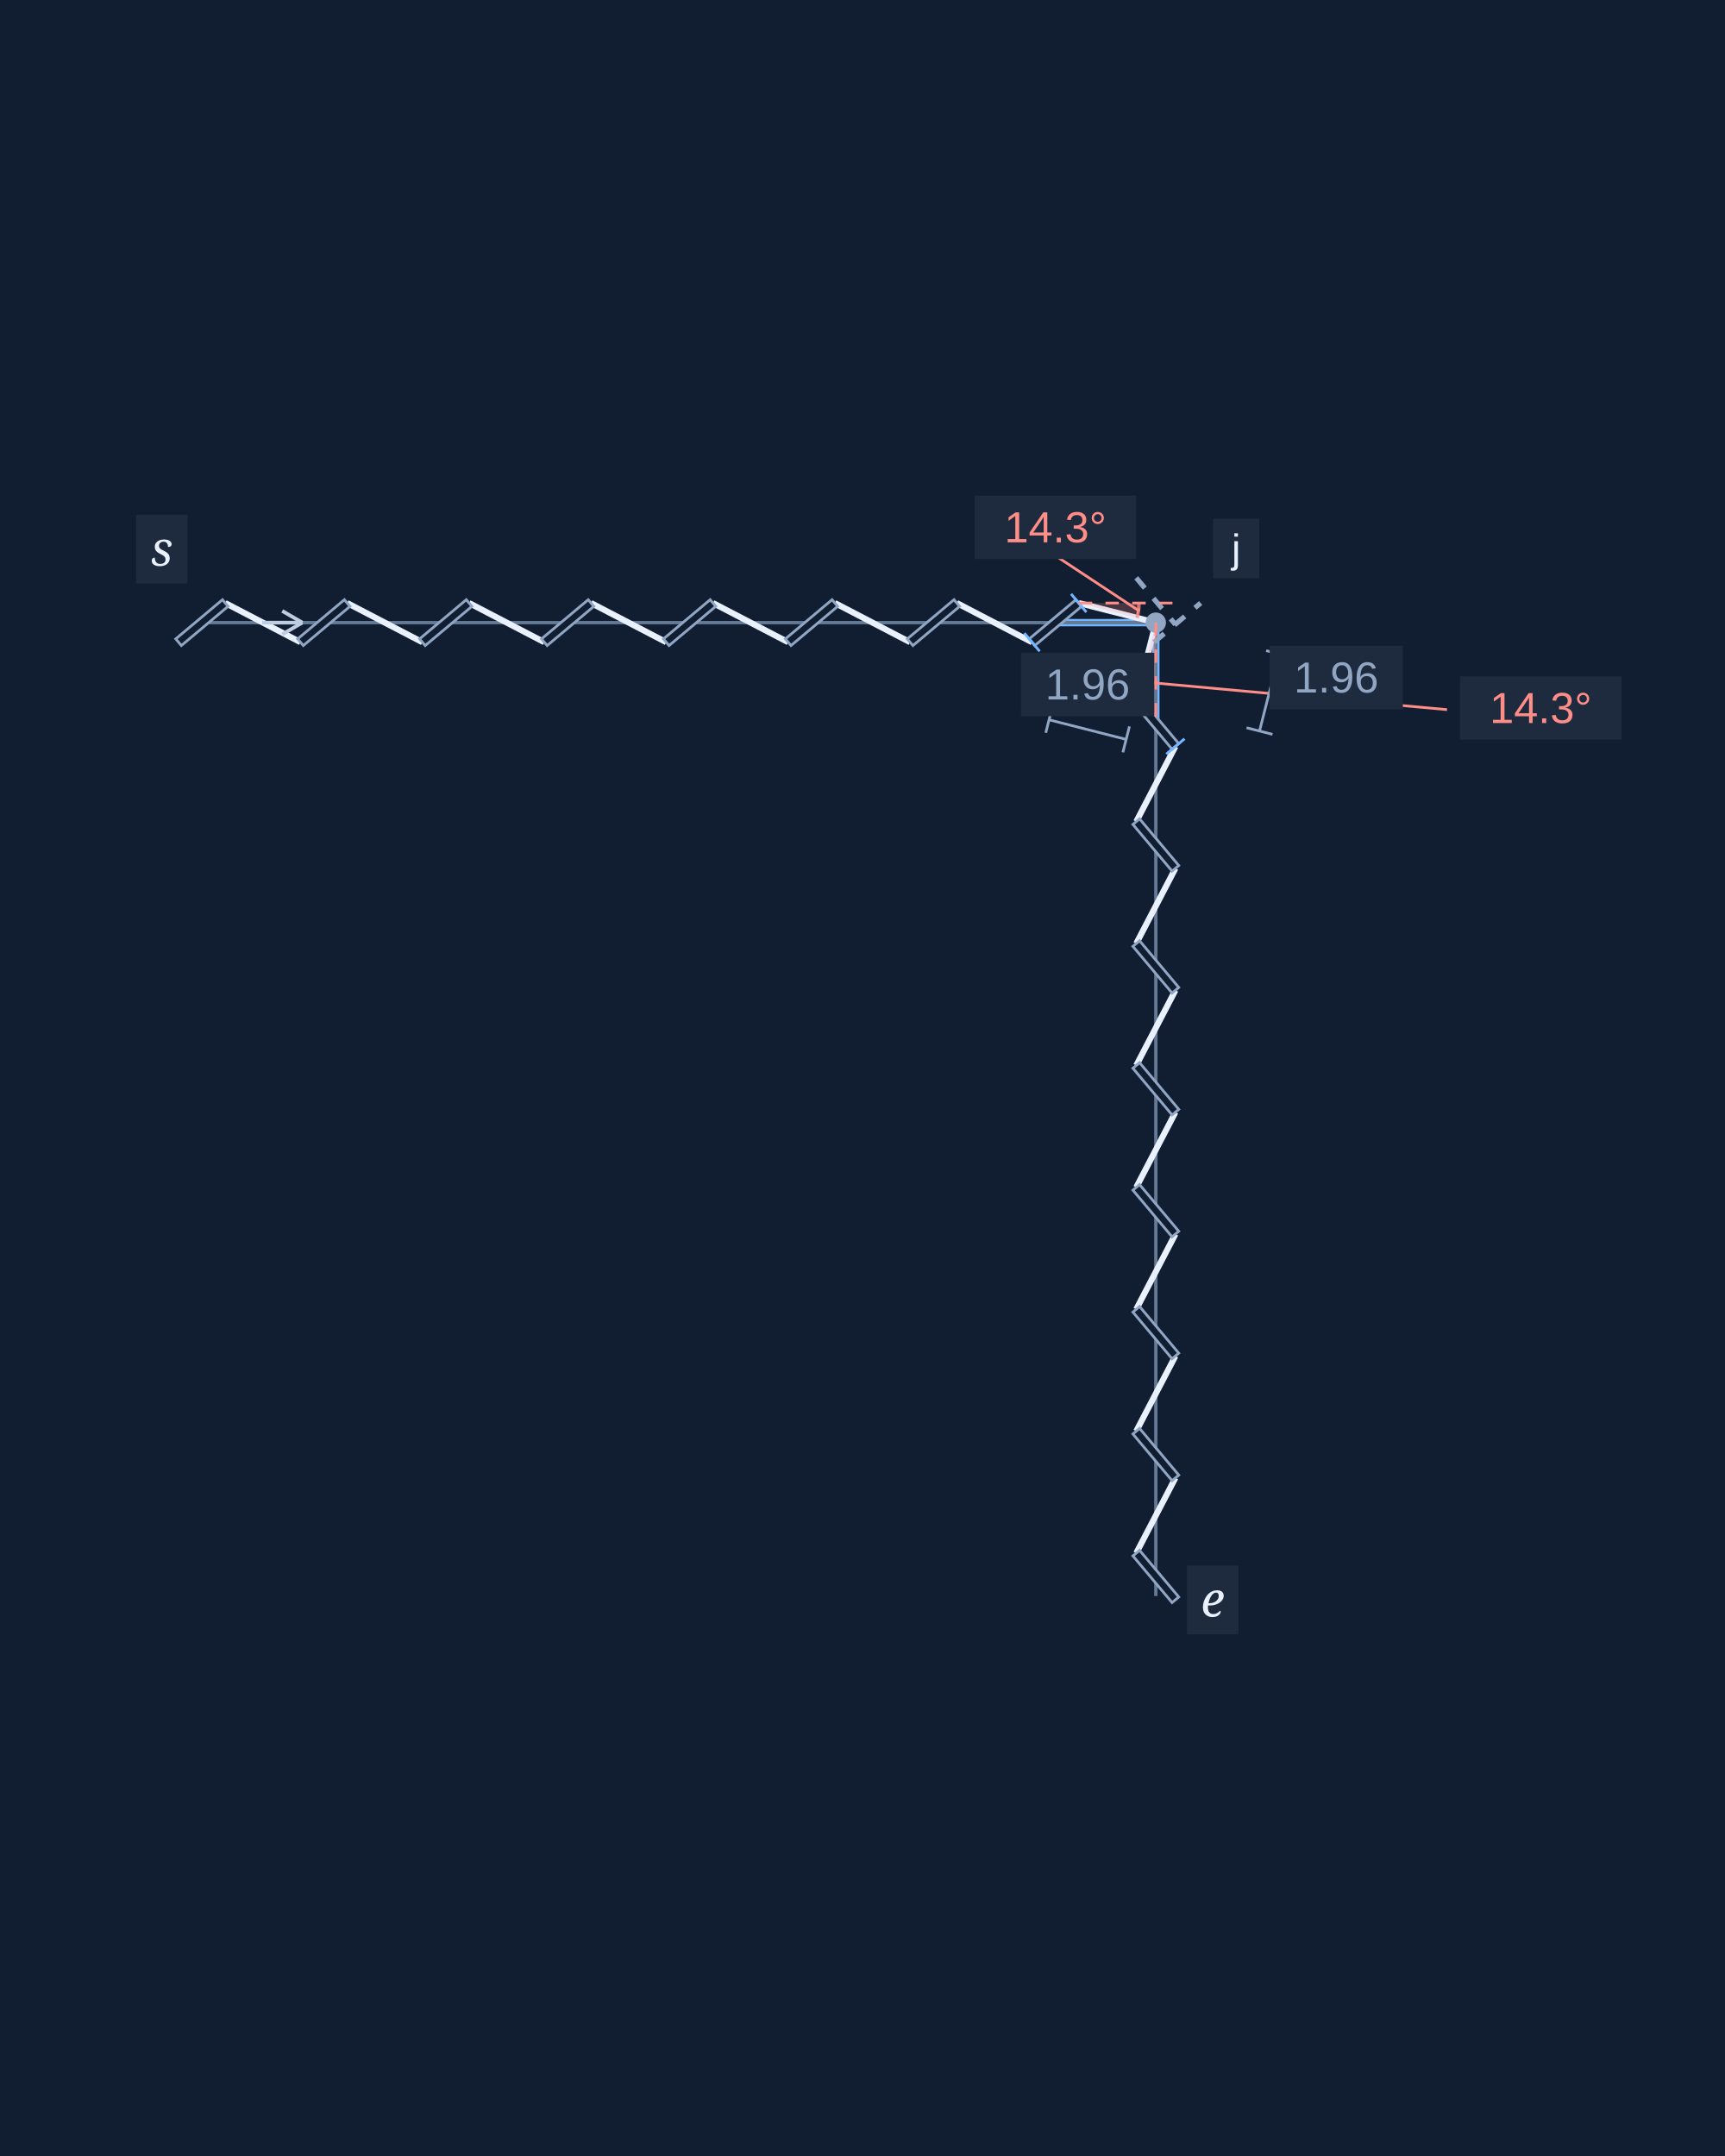
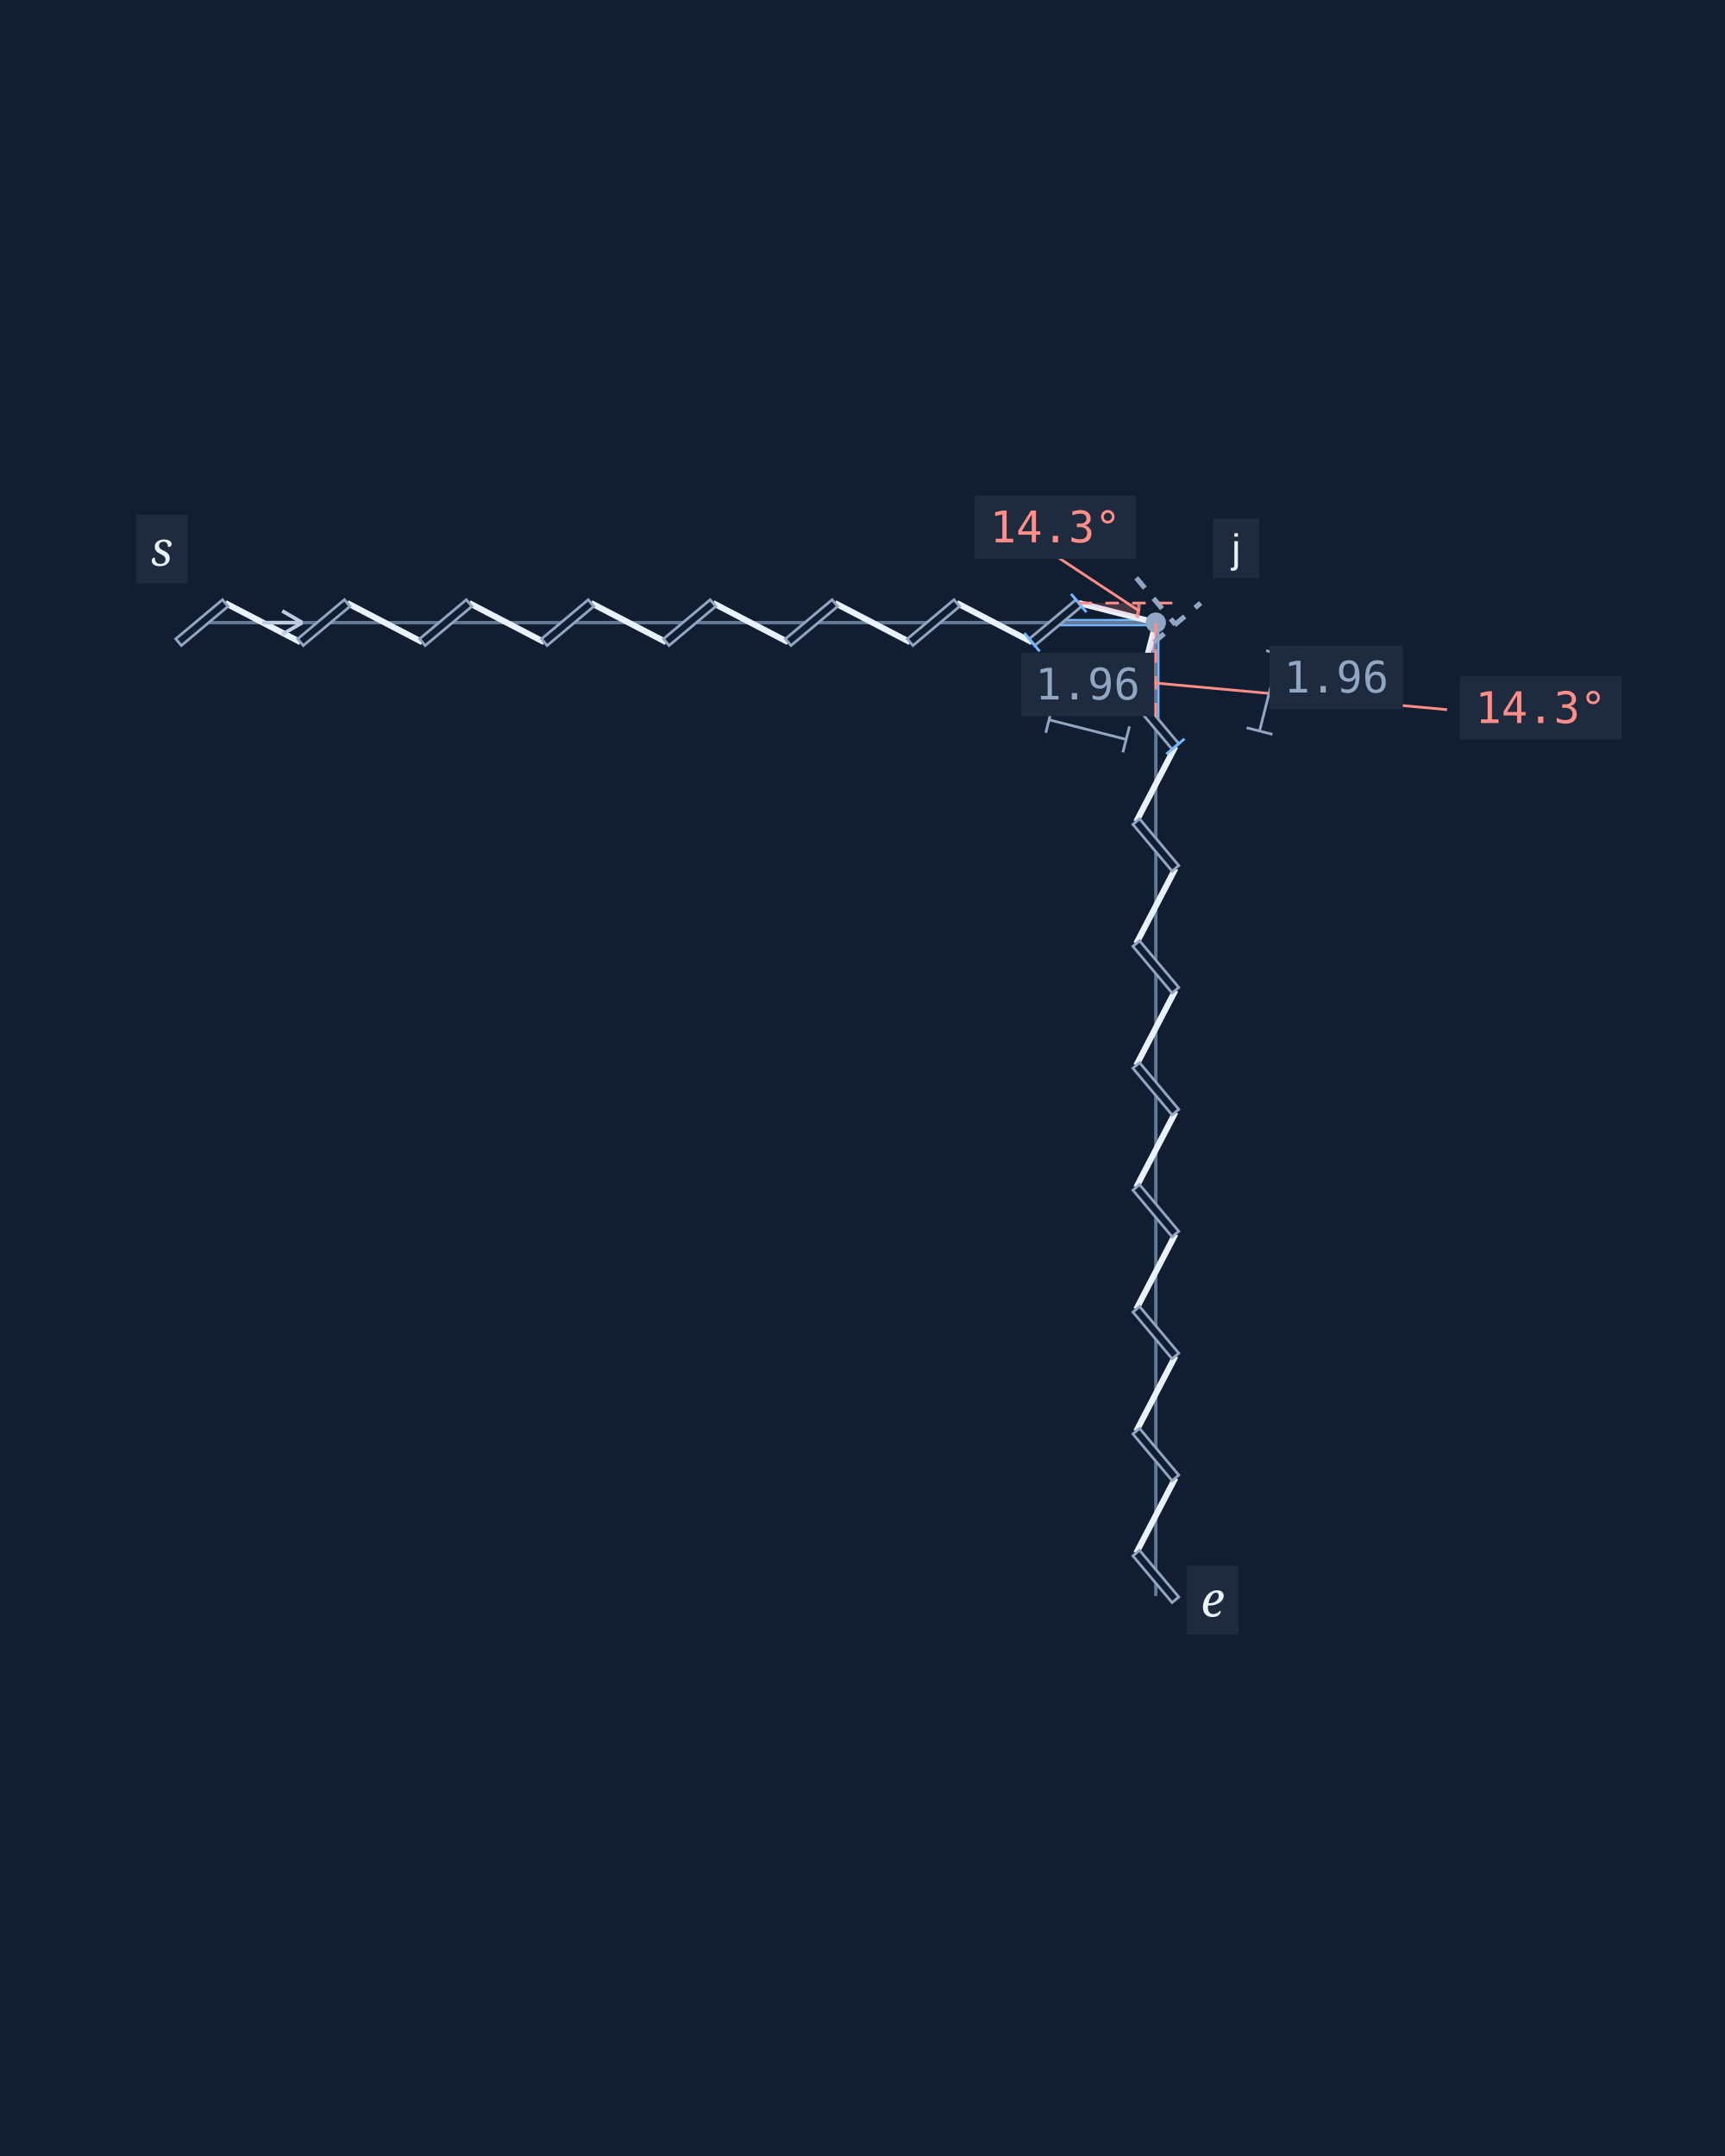
<svg xmlns="http://www.w3.org/2000/svg" width="600" height="750" viewBox="0 0 600 750" role="img" aria-labelledby="title description">
  <rect width="100%" height="100%" fill="#111D31" />
  <g transform="translate(-75.29883 170.0235) scale(1.164214)">
    <line class="adjusted-gap" x1="410" y1="70.012" x2="410" y2="40" stroke="#71B6FF" stroke-width="2.2" />
    <line class="adjusted-gap" x1="379.988" y1="40" x2="410" y2="40" stroke="#71B6FF" stroke-width="2.2" />
    <line class="guide" x1="125" y1="40" x2="410" y2="40" stroke="#637994" stroke-width="1" />
    <line class="guide" x1="410" y1="40" x2="410" y2="330.854" stroke="#637994" stroke-width="1" />
    <line class="thread" x1="131.976" y1="34.146" x2="154.451" y2="45.854" stroke="#E9F1FF" stroke-width="1.8" />
    <line class="thread" x1="168.403" y1="34.146" x2="190.878" y2="45.854" stroke="#E9F1FF" stroke-width="1.8" />
    <line class="thread" x1="204.83" y1="34.146" x2="227.304" y2="45.854" stroke="#E9F1FF" stroke-width="1.8" />
    <line class="thread" x1="241.257" y1="34.146" x2="263.731" y2="45.854" stroke="#E9F1FF" stroke-width="1.8" />
    <line class="thread" x1="277.684" y1="34.146" x2="300.158" y2="45.854" stroke="#E9F1FF" stroke-width="1.8" />
    <line class="thread" x1="314.11" y1="34.146" x2="336.585" y2="45.854" stroke="#E9F1FF" stroke-width="1.8" />
    <line class="thread" x1="350.537" y1="34.146" x2="373.012" y2="45.854" stroke="#E9F1FF" stroke-width="1.8" />
    <line class="thread" x1="386.964" y1="34.146" x2="410" y2="40" stroke="#E9F1FF" stroke-width="1.8" />
    <line class="thread" x1="410" y1="40" x2="404.146" y2="63.036" stroke="#E9F1FF" stroke-width="1.8" />
    <line class="thread" x1="415.854" y1="76.988" x2="404.146" y2="99.463" stroke="#E9F1FF" stroke-width="1.8" />
    <line class="thread" x1="415.854" y1="113.415" x2="404.146" y2="135.89" stroke="#E9F1FF" stroke-width="1.8" />
    <line class="thread" x1="415.854" y1="149.842" x2="404.146" y2="172.316" stroke="#E9F1FF" stroke-width="1.8" />
    <line class="thread" x1="415.854" y1="186.269" x2="404.146" y2="208.743" stroke="#E9F1FF" stroke-width="1.8" />
    <line class="thread" x1="415.854" y1="222.696" x2="404.146" y2="245.17" stroke="#E9F1FF" stroke-width="1.8" />
    <line class="thread" x1="415.854" y1="259.122" x2="404.146" y2="281.597" stroke="#E9F1FF" stroke-width="1.8" />
    <line class="thread" x1="415.854" y1="295.549" x2="404.146" y2="318.024" stroke="#E9F1FF" stroke-width="1.8" />
    <line class="slit" x1="118.024" y1="45.854" x2="131.976" y2="34.146" stroke="#111D31" stroke-width="2.6" />
    <polygon class="slit-outline" points="118.859,46.85 132.812,35.142 131.141,33.15 117.188,44.858" fill="#111D31" stroke="#91A6C3" stroke-width="0.8" />
    <line class="slit" x1="154.451" y1="45.854" x2="168.403" y2="34.146" stroke="#111D31" stroke-width="2.6" />
    <polygon class="slit-outline" points="155.286,46.85 169.239,35.142 167.567,33.15 153.615,44.858" fill="#111D31" stroke="#91A6C3" stroke-width="0.8" />
    <line class="slit" x1="190.878" y1="45.854" x2="204.83" y2="34.146" stroke="#111D31" stroke-width="2.6" />
    <polygon class="slit-outline" points="191.713,46.85 205.666,35.142 203.994,33.15 190.042,44.858" fill="#111D31" stroke="#91A6C3" stroke-width="0.8" />
    <line class="slit" x1="227.304" y1="45.854" x2="241.257" y2="34.146" stroke="#111D31" stroke-width="2.6" />
    <polygon class="slit-outline" points="228.14,46.85 242.092,35.142 240.421,33.15 226.469,44.858" fill="#111D31" stroke="#91A6C3" stroke-width="0.8" />
    <line class="slit" x1="263.731" y1="45.854" x2="277.684" y2="34.146" stroke="#111D31" stroke-width="2.6" />
    <polygon class="slit-outline" points="264.567,46.85 278.519,35.142 276.848,33.15 262.896,44.858" fill="#111D31" stroke="#91A6C3" stroke-width="0.8" />
    <line class="slit" x1="300.158" y1="45.854" x2="314.11" y2="34.146" stroke="#111D31" stroke-width="2.6" />
    <polygon class="slit-outline" points="300.994,46.85 314.946,35.142 313.275,33.15 299.323,44.858" fill="#111D31" stroke="#91A6C3" stroke-width="0.8" />
    <line class="slit" x1="336.585" y1="45.854" x2="350.537" y2="34.146" stroke="#111D31" stroke-width="2.6" />
    <polygon class="slit-outline" points="337.421,46.85 351.373,35.142 349.702,33.15 335.749,44.858" fill="#111D31" stroke="#91A6C3" stroke-width="0.8" />
    <line class="slit" x1="373.012" y1="45.854" x2="386.964" y2="34.146" stroke="#111D31" stroke-width="2.6" />
    <polygon class="slit-outline" points="373.848,46.85 387.8,35.142 386.129,33.15 372.176,44.858" fill="#111D31" stroke="#91A6C3" stroke-width="0.8" />
    <line class="adjustment-mark" x1="375.295" y1="48.574" x2="370.729" y2="43.133" stroke="#71B6FF" stroke-width="0.8" />
    <line class="adjustment-mark" x1="389.247" y1="36.867" x2="384.681" y2="31.426" stroke="#71B6FF" stroke-width="0.8" />
    <line class="virtual" x1="409.439" y1="45.854" x2="423.391" y2="34.146" stroke="#91A6C3" stroke-width="1.5" stroke-dasharray="4 4" />
    <line class="slit" x1="404.146" y1="318.024" x2="415.854" y2="331.976" stroke="#111D31" stroke-width="2.6" />
    <polygon class="slit-outline" points="403.15,318.859 414.858,332.812 416.85,331.141 405.142,317.188" fill="#111D31" stroke="#91A6C3" stroke-width="0.8" />
    <line class="slit" x1="404.146" y1="281.597" x2="415.854" y2="295.549" stroke="#111D31" stroke-width="2.6" />
    <polygon class="slit-outline" points="403.15,282.433 414.858,296.385 416.85,294.714 405.142,280.761" fill="#111D31" stroke="#91A6C3" stroke-width="0.8" />
    <line class="slit" x1="404.146" y1="245.17" x2="415.854" y2="259.122" stroke="#111D31" stroke-width="2.6" />
    <polygon class="slit-outline" points="403.15,246.006 414.858,259.958 416.85,258.287 405.142,244.334" fill="#111D31" stroke="#91A6C3" stroke-width="0.8" />
    <line class="slit" x1="404.146" y1="208.743" x2="415.854" y2="222.696" stroke="#111D31" stroke-width="2.6" />
    <polygon class="slit-outline" points="403.15,209.579 414.858,223.531 416.85,221.86 405.142,207.908" fill="#111D31" stroke="#91A6C3" stroke-width="0.8" />
    <line class="slit" x1="404.146" y1="172.316" x2="415.854" y2="186.269" stroke="#111D31" stroke-width="2.6" />
    <polygon class="slit-outline" points="403.15,173.152 414.858,187.104 416.85,185.433 405.142,171.481" fill="#111D31" stroke="#91A6C3" stroke-width="0.8" />
    <line class="slit" x1="404.146" y1="135.89" x2="415.854" y2="149.842" stroke="#111D31" stroke-width="2.6" />
    <polygon class="slit-outline" points="403.15,136.725 414.858,150.677 416.85,149.006 405.142,135.054" fill="#111D31" stroke="#91A6C3" stroke-width="0.8" />
    <line class="slit" x1="404.146" y1="99.463" x2="415.854" y2="113.415" stroke="#111D31" stroke-width="2.6" />
    <polygon class="slit-outline" points="403.15,100.298 414.858,114.251 416.85,112.579 405.142,98.627" fill="#111D31" stroke="#91A6C3" stroke-width="0.8" />
    <line class="slit" x1="404.146" y1="63.036" x2="415.854" y2="76.988" stroke="#111D31" stroke-width="2.6" />
    <polygon class="slit-outline" points="403.15,63.871 414.858,77.824 416.85,76.152 405.142,62.2" fill="#111D31" stroke="#91A6C3" stroke-width="0.8" />
    <line class="adjustment-mark" x1="401.426" y1="65.319" x2="406.867" y2="60.753" stroke="#71B6FF" stroke-width="0.8" />
    <line class="adjustment-mark" x1="413.133" y1="79.271" x2="418.574" y2="74.705" stroke="#71B6FF" stroke-width="0.8" />
    <line class="virtual" x1="404.146" y1="26.609" x2="415.854" y2="40.561" stroke="#91A6C3" stroke-width="1.5" stroke-dasharray="4 4" />
    <circle class="hole" cx="410" cy="40" r="3.036" fill="#91A6C3" />
    <rect class="label-background" x="105.32" y="7.752" width="15.36" height="20.56" fill="#1E2A3D" />
    <text class="notation-start" x="113" y="23" text-anchor="middle" font-family="Cambria" font-size="14.4" font-style="italic" fill="#E9F1FF">s</text>
    <line class="direction" x1="143" y1="40" x2="155" y2="40" stroke="#BDCCE1" stroke-width="1.1" />
    <line class="direction" x1="155" y1="40" x2="149" y2="36.5" stroke="#BDCCE1" stroke-width="1.1" />
    <line class="direction" x1="155" y1="40" x2="149" y2="43.5" stroke="#BDCCE1" stroke-width="1.1" />
    <rect class="label-background" x="419.32" y="321.752" width="15.36" height="20.56" fill="#1E2A3D" />
    <text class="notation-end" x="427" y="337" text-anchor="middle" font-family="Cambria" font-size="14.4" font-style="italic" fill="#E9F1FF">e</text>
    <rect class="label-background" x="427.1" y="8.96" width="13.8" height="17.8" fill="#1E2A3D" />
    <text class="notation-junction" x="434" y="22" text-anchor="middle" font-family="Arial" font-size="12" fill="#E9F1FF">j</text>
    <polygon class="angle-wedge" points="386.964,34.146 404.964,34.146 404.962,34.426 404.955,34.706 404.945,34.986 404.929,35.265 404.91,35.545 404.886,35.824 404.858,36.102 404.825,36.38 404.788,36.658 404.747,36.935 404.701,37.211 404.652,37.486 404.598,37.761 404.539,38.035 404.477,38.308 404.41,38.579" fill="#FF8D88" fill-opacity="0.22" />
    <line class="angle-reference" x1="386.964" y1="34.146" x2="414.964" y2="34.146" stroke="#FF8D88" stroke-width="0.8" stroke-dasharray="4 4" />
    <line class="thread-angle" x1="404.964" y1="34.146" x2="404.962" y2="34.426" stroke="#FF8D88" stroke-width="1" />
    <line class="thread-angle" x1="404.962" y1="34.426" x2="404.955" y2="34.706" stroke="#FF8D88" stroke-width="1" />
    <line class="thread-angle" x1="404.955" y1="34.706" x2="404.945" y2="34.986" stroke="#FF8D88" stroke-width="1" />
    <line class="thread-angle" x1="404.945" y1="34.986" x2="404.929" y2="35.265" stroke="#FF8D88" stroke-width="1" />
    <line class="thread-angle" x1="404.929" y1="35.265" x2="404.91" y2="35.545" stroke="#FF8D88" stroke-width="1" />
    <line class="thread-angle" x1="404.91" y1="35.545" x2="404.886" y2="35.824" stroke="#FF8D88" stroke-width="1" />
    <line class="thread-angle" x1="404.886" y1="35.824" x2="404.858" y2="36.102" stroke="#FF8D88" stroke-width="1" />
    <line class="thread-angle" x1="404.858" y1="36.102" x2="404.825" y2="36.38" stroke="#FF8D88" stroke-width="1" />
    <line class="thread-angle" x1="404.825" y1="36.38" x2="404.788" y2="36.658" stroke="#FF8D88" stroke-width="1" />
    <line class="thread-angle" x1="404.788" y1="36.658" x2="404.747" y2="36.935" stroke="#FF8D88" stroke-width="1" />
    <line class="thread-angle" x1="404.747" y1="36.935" x2="404.701" y2="37.211" stroke="#FF8D88" stroke-width="1" />
    <line class="thread-angle" x1="404.701" y1="37.211" x2="404.652" y2="37.486" stroke="#FF8D88" stroke-width="1" />
    <line class="thread-angle" x1="404.652" y1="37.486" x2="404.598" y2="37.761" stroke="#FF8D88" stroke-width="1" />
    <line class="thread-angle" x1="404.598" y1="37.761" x2="404.539" y2="38.035" stroke="#FF8D88" stroke-width="1" />
    <line class="thread-angle" x1="404.539" y1="38.035" x2="404.477" y2="38.308" stroke="#FF8D88" stroke-width="1" />
    <line class="thread-angle" x1="404.477" y1="38.308" x2="404.41" y2="38.579" stroke="#FF8D88" stroke-width="1" />
    <line class="angle-leader" x1="380" y1="20" x2="404.825" y2="36.38" stroke="#FF8D88" stroke-width="0.8" />
    <rect class="label-background" x="355.875" y="2.04" width="48.25" height="18.95" fill="#1E2A3D" />
-     <text class="thread-angle-value" x="380" y="16" text-anchor="middle" font-family="Arial" font-size="13" fill="#FF8D88">14.3°</text>
+     <text class="thread-angle-value" x="380" y="16" text-anchor="middle" font-family="Consolas" font-size="13" fill="#FF8D88">14.3°</text>
    <polygon class="angle-wedge" points="410,40 410,58 409.72,57.998 409.44,57.991 409.16,57.98 408.881,57.965 408.602,57.946 408.323,57.922 408.044,57.893 407.766,57.861 407.489,57.824 407.212,57.783 406.936,57.737 406.66,57.687 406.385,57.633 406.112,57.575 405.839,57.512 405.567,57.446" fill="#FF8D88" fill-opacity="0.22" />
    <line class="angle-reference" x1="410" y1="40" x2="410" y2="68" stroke="#FF8D88" stroke-width="0.8" stroke-dasharray="4 4" />
    <line class="thread-angle" x1="410" y1="58" x2="409.72" y2="57.998" stroke="#FF8D88" stroke-width="1" />
    <line class="thread-angle" x1="409.72" y1="57.998" x2="409.44" y2="57.991" stroke="#FF8D88" stroke-width="1" />
    <line class="thread-angle" x1="409.44" y1="57.991" x2="409.16" y2="57.98" stroke="#FF8D88" stroke-width="1" />
    <line class="thread-angle" x1="409.16" y1="57.98" x2="408.881" y2="57.965" stroke="#FF8D88" stroke-width="1" />
    <line class="thread-angle" x1="408.881" y1="57.965" x2="408.602" y2="57.946" stroke="#FF8D88" stroke-width="1" />
    <line class="thread-angle" x1="408.602" y1="57.946" x2="408.323" y2="57.922" stroke="#FF8D88" stroke-width="1" />
    <line class="thread-angle" x1="408.323" y1="57.922" x2="408.044" y2="57.893" stroke="#FF8D88" stroke-width="1" />
    <line class="thread-angle" x1="408.044" y1="57.893" x2="407.766" y2="57.861" stroke="#FF8D88" stroke-width="1" />
    <line class="thread-angle" x1="407.766" y1="57.861" x2="407.489" y2="57.824" stroke="#FF8D88" stroke-width="1" />
    <line class="thread-angle" x1="407.489" y1="57.824" x2="407.212" y2="57.783" stroke="#FF8D88" stroke-width="1" />
    <line class="thread-angle" x1="407.212" y1="57.783" x2="406.936" y2="57.737" stroke="#FF8D88" stroke-width="1" />
    <line class="thread-angle" x1="406.936" y1="57.737" x2="406.66" y2="57.687" stroke="#FF8D88" stroke-width="1" />
    <line class="thread-angle" x1="406.66" y1="57.687" x2="406.385" y2="57.633" stroke="#FF8D88" stroke-width="1" />
    <line class="thread-angle" x1="406.385" y1="57.633" x2="406.112" y2="57.575" stroke="#FF8D88" stroke-width="1" />
    <line class="thread-angle" x1="406.112" y1="57.575" x2="405.839" y2="57.512" stroke="#FF8D88" stroke-width="1" />
    <line class="thread-angle" x1="405.839" y1="57.512" x2="405.567" y2="57.446" stroke="#FF8D88" stroke-width="1" />
    <line class="angle-leader" x1="497" y1="66" x2="407.766" y2="57.861" stroke="#FF8D88" stroke-width="0.8" />
    <rect class="label-background" x="500.875" y="56.04" width="48.25" height="18.95" fill="#1E2A3D" />
-     <text class="thread-angle-value" x="525" y="70" text-anchor="middle" font-family="Arial" font-size="13" fill="#FF8D88">14.3°</text>
+     <text class="thread-angle-value" x="525" y="70" text-anchor="middle" font-family="Consolas" font-size="13" fill="#FF8D88">14.3°</text>
    <line class="thread-length-dimension" x1="378.098" y1="69.037" x2="401.134" y2="74.891" stroke="#91A6C3" stroke-width="0.8" />
    <line class="thread-length-dimension" x1="377.113" y1="72.914" x2="379.083" y2="65.161" stroke="#91A6C3" stroke-width="0.8" />
    <line class="thread-length-dimension" x1="400.149" y1="78.768" x2="402.119" y2="71.014" stroke="#91A6C3" stroke-width="0.8" />
    <rect class="label-background" x="369.716" y="49.004" width="39.8" height="18.95" fill="#1E2A3D" />
-     <text class="thread-length-value" x="389.616" y="62.964" text-anchor="middle" font-family="Arial" font-size="13" fill="#91A6C3">1.96</text>
+     <text class="thread-length-value" x="389.616" y="62.964" text-anchor="middle" font-family="Consolas" font-size="13" fill="#91A6C3">1.96</text>
    <line class="thread-length-dimension" x1="446.83" y1="49.359" x2="440.976" y2="72.395" stroke="#91A6C3" stroke-width="0.8" />
    <line class="thread-length-dimension" x1="442.953" y1="48.374" x2="450.706" y2="50.344" stroke="#91A6C3" stroke-width="0.8" />
    <line class="thread-length-dimension" x1="437.099" y1="71.409" x2="444.853" y2="73.38" stroke="#91A6C3" stroke-width="0.8" />
    <rect class="label-background" x="444.003" y="46.917" width="39.8" height="18.95" fill="#1E2A3D" />
-     <text class="thread-length-value" x="463.903" y="60.877" text-anchor="middle" font-family="Arial" font-size="13" fill="#91A6C3">1.96</text>
+     <text class="thread-length-value" x="463.903" y="60.877" text-anchor="middle" font-family="Consolas" font-size="13" fill="#91A6C3">1.96</text>
  </g>
</svg>
